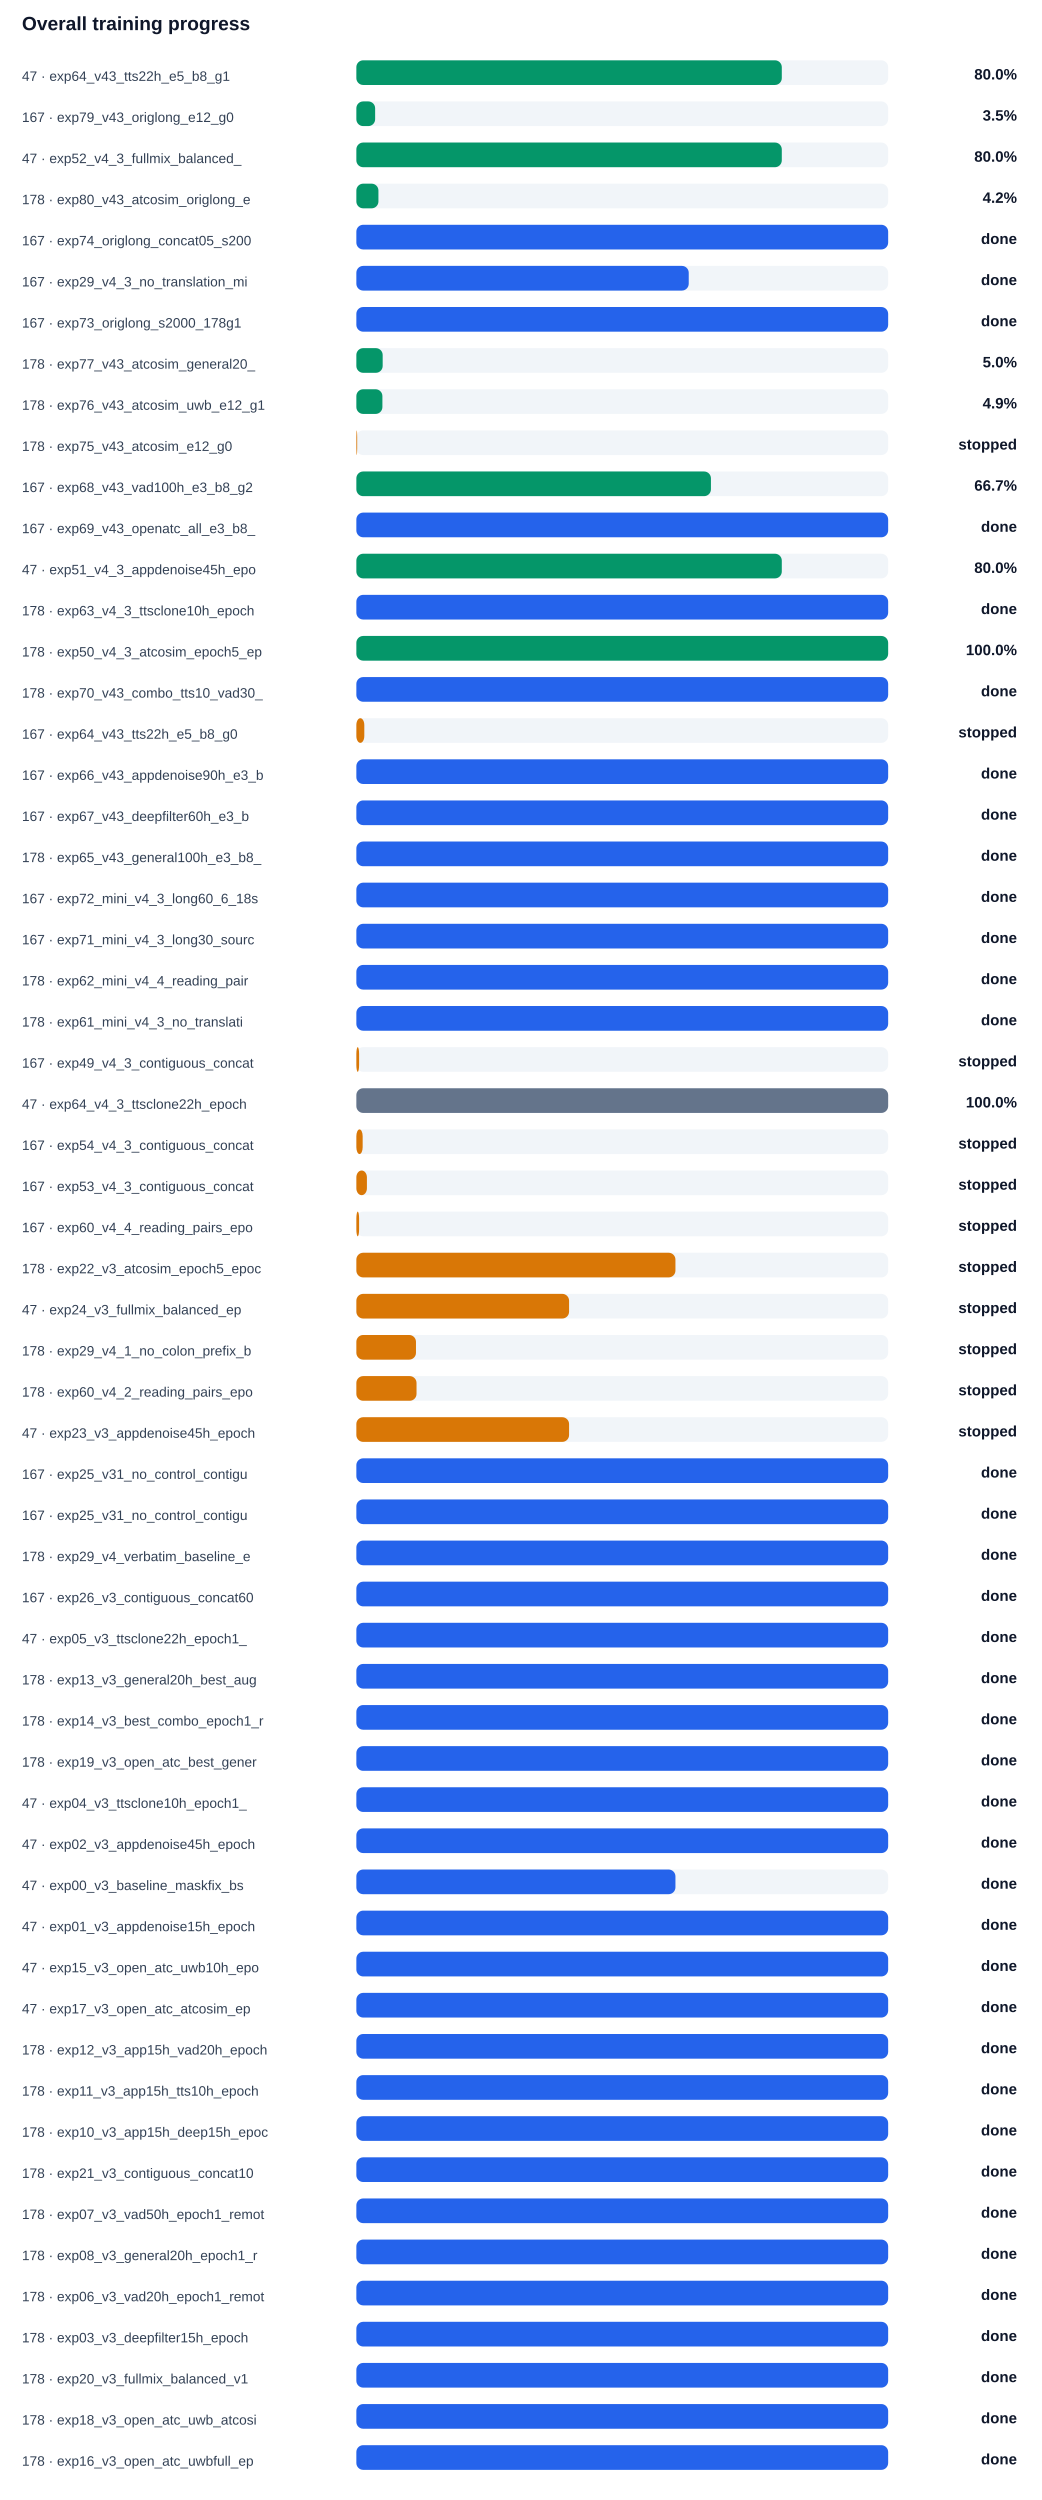
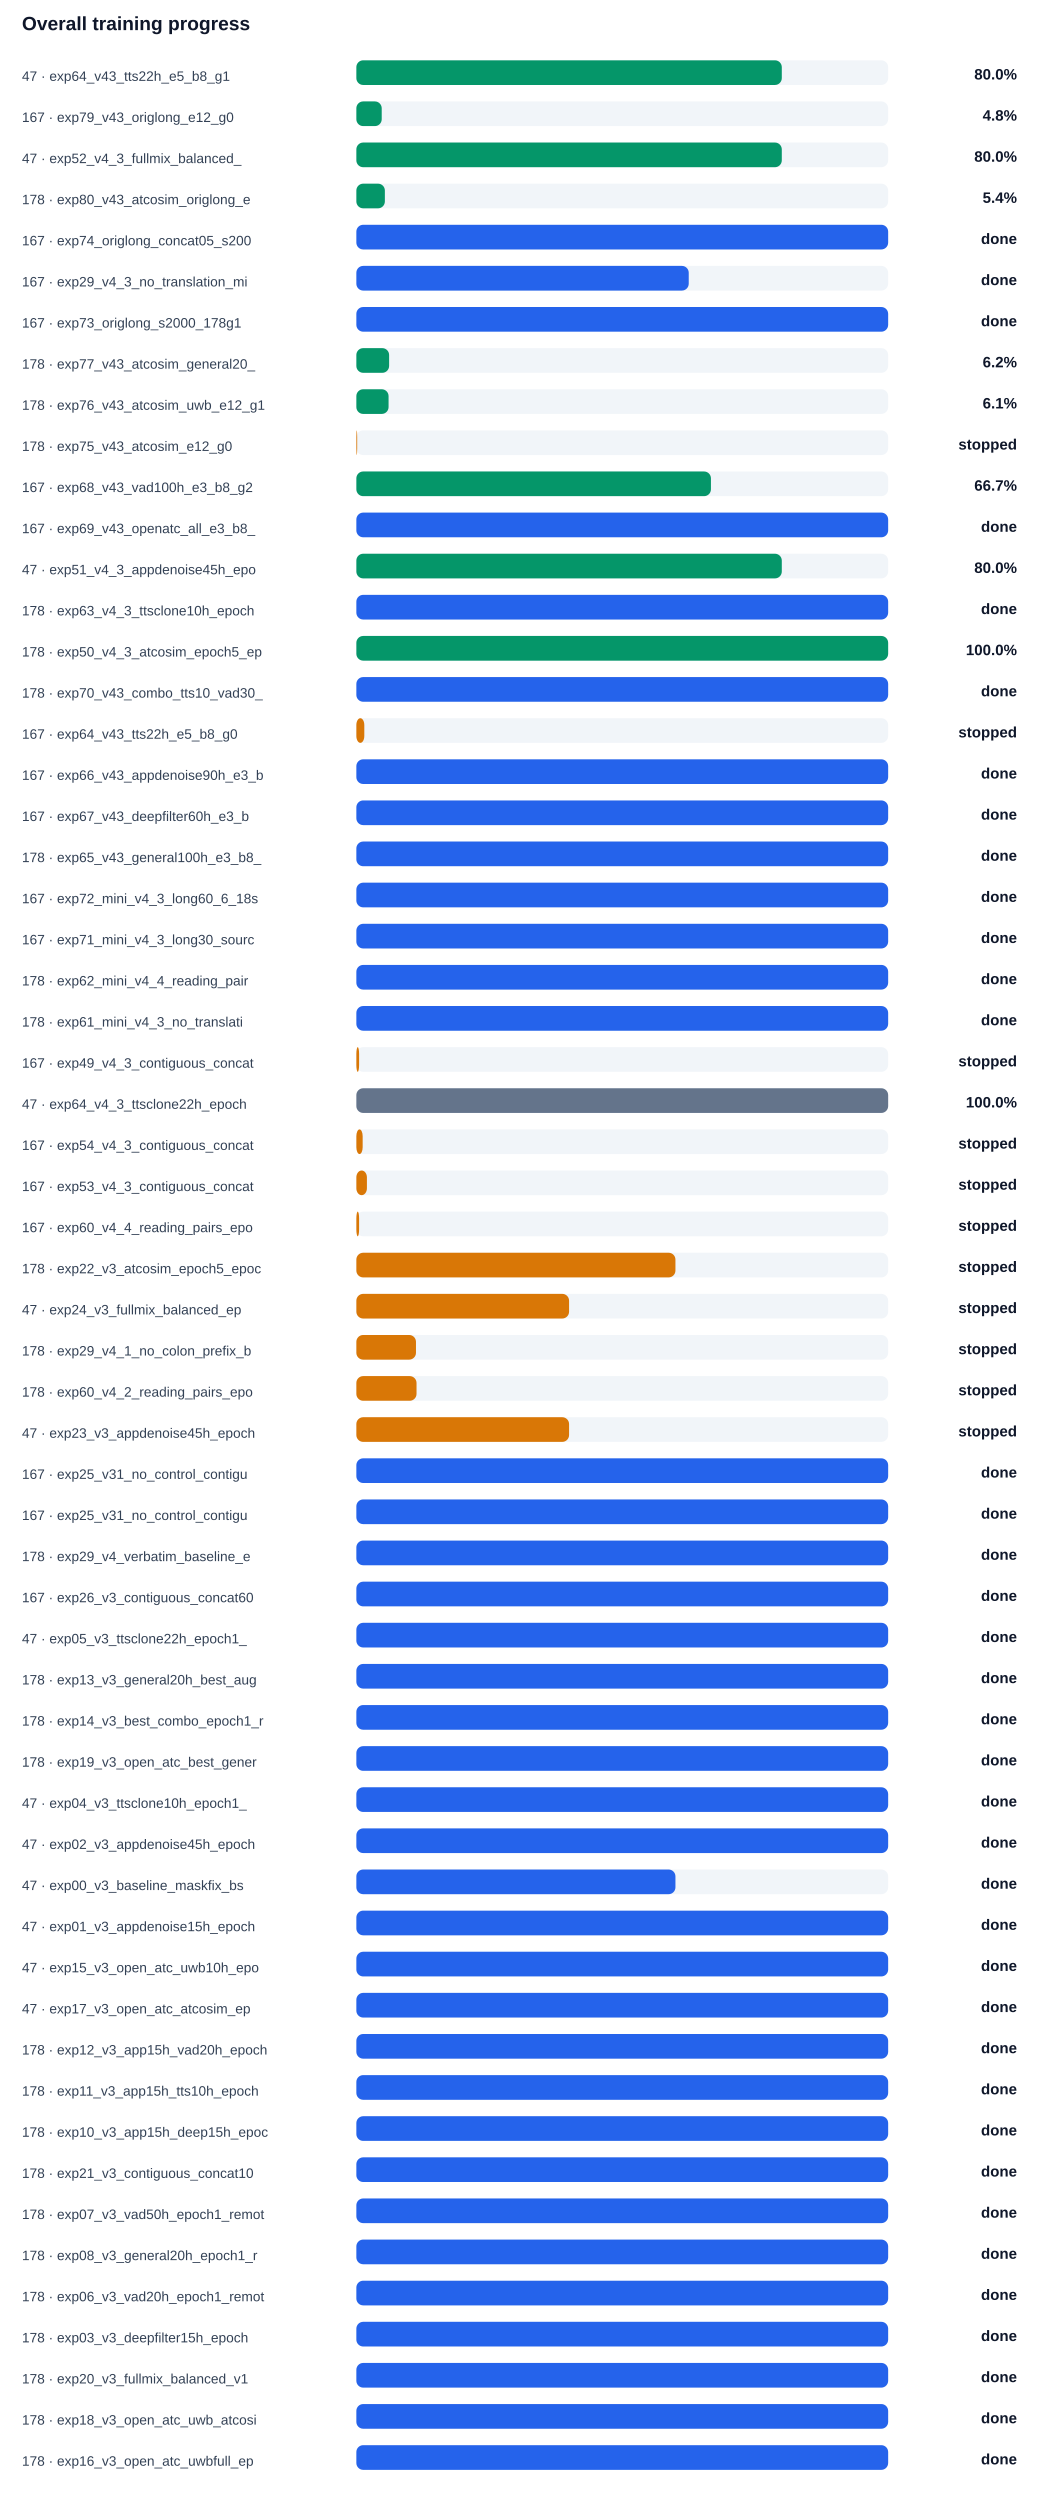
<svg xmlns="http://www.w3.org/2000/svg" width="100%" viewBox="0 0 760 1824" style="max-width:760px;background:#ffffff;border:1px solid #e5e7eb;border-radius:10px;">
  <text x="16.0" y="22.0" font-size="14" fill="#0f172a" text-anchor="start" font-family="Arial, sans-serif" font-weight="700">Overall training progress</text>
  <text x="16.0" y="59.0" font-size="10" fill="#334155" text-anchor="start" font-family="Arial, sans-serif" font-weight="400">47 · exp64_v43_tts22h_e5_b8_g1</text>
  <rect x="260" y="44" width="388" height="18" rx="5" fill="#f1f5f9" />
  <rect x="260" y="44" width="310.4" height="18" rx="5" fill="#059669" />
  <text x="742.0" y="58.0" font-size="11" fill="#0f172a" text-anchor="end" font-family="Arial, sans-serif" font-weight="700">80.0%</text>
  <text x="16.0" y="89.0" font-size="10" fill="#334155" text-anchor="start" font-family="Arial, sans-serif" font-weight="400">167 · exp79_v43_origlong_e12_g0</text>
  <rect x="260" y="74" width="388" height="18" rx="5" fill="#f1f5f9" />
-   <rect x="260" y="74" width="13.7" height="18" rx="5" fill="#059669" />
-   <text x="742.0" y="88.0" font-size="11" fill="#0f172a" text-anchor="end" font-family="Arial, sans-serif" font-weight="700">3.5%</text>
+   <rect x="260" y="74" width="18.5" height="18" rx="5" fill="#059669" />
+   <text x="742.0" y="88.0" font-size="11" fill="#0f172a" text-anchor="end" font-family="Arial, sans-serif" font-weight="700">4.8%</text>
  <text x="16.0" y="119.0" font-size="10" fill="#334155" text-anchor="start" font-family="Arial, sans-serif" font-weight="400">47 · exp52_v4_3_fullmix_balanced_</text>
  <rect x="260" y="104" width="388" height="18" rx="5" fill="#f1f5f9" />
  <rect x="260" y="104" width="310.4" height="18" rx="5" fill="#059669" />
  <text x="742.0" y="118.0" font-size="11" fill="#0f172a" text-anchor="end" font-family="Arial, sans-serif" font-weight="700">80.0%</text>
  <text x="16.0" y="149.0" font-size="10" fill="#334155" text-anchor="start" font-family="Arial, sans-serif" font-weight="400">178 · exp80_v43_atcosim_origlong_e</text>
  <rect x="260" y="134" width="388" height="18" rx="5" fill="#f1f5f9" />
-   <rect x="260" y="134" width="16.1" height="18" rx="5" fill="#059669" />
-   <text x="742.0" y="148.0" font-size="11" fill="#0f172a" text-anchor="end" font-family="Arial, sans-serif" font-weight="700">4.2%</text>
+   <rect x="260" y="134" width="20.8" height="18" rx="5" fill="#059669" />
+   <text x="742.0" y="148.0" font-size="11" fill="#0f172a" text-anchor="end" font-family="Arial, sans-serif" font-weight="700">5.4%</text>
  <text x="16.0" y="179.0" font-size="10" fill="#334155" text-anchor="start" font-family="Arial, sans-serif" font-weight="400">167 · exp74_origlong_concat05_s200</text>
  <rect x="260" y="164" width="388" height="18" rx="5" fill="#f1f5f9" />
  <rect x="260" y="164" width="388.0" height="18" rx="5" fill="#2563eb" />
  <text x="742.0" y="178.0" font-size="11" fill="#0f172a" text-anchor="end" font-family="Arial, sans-serif" font-weight="700">done</text>
  <text x="16.0" y="209.0" font-size="10" fill="#334155" text-anchor="start" font-family="Arial, sans-serif" font-weight="400">167 · exp29_v4_3_no_translation_mi</text>
  <rect x="260" y="194" width="388" height="18" rx="5" fill="#f1f5f9" />
  <rect x="260" y="194" width="242.5" height="18" rx="5" fill="#2563eb" />
  <text x="742.0" y="208.0" font-size="11" fill="#0f172a" text-anchor="end" font-family="Arial, sans-serif" font-weight="700">done</text>
  <text x="16.0" y="239.0" font-size="10" fill="#334155" text-anchor="start" font-family="Arial, sans-serif" font-weight="400">167 · exp73_origlong_s2000_178g1</text>
  <rect x="260" y="224" width="388" height="18" rx="5" fill="#f1f5f9" />
  <rect x="260" y="224" width="388.0" height="18" rx="5" fill="#2563eb" />
  <text x="742.0" y="238.0" font-size="11" fill="#0f172a" text-anchor="end" font-family="Arial, sans-serif" font-weight="700">done</text>
  <text x="16.0" y="269.0" font-size="10" fill="#334155" text-anchor="start" font-family="Arial, sans-serif" font-weight="400">178 · exp77_v43_atcosim_general20_</text>
  <rect x="260" y="254" width="388" height="18" rx="5" fill="#f1f5f9" />
-   <rect x="260" y="254" width="19.2" height="18" rx="5" fill="#059669" />
-   <text x="742.0" y="268.0" font-size="11" fill="#0f172a" text-anchor="end" font-family="Arial, sans-serif" font-weight="700">5.0%</text>
+   <rect x="260" y="254" width="23.9" height="18" rx="5" fill="#059669" />
+   <text x="742.0" y="268.0" font-size="11" fill="#0f172a" text-anchor="end" font-family="Arial, sans-serif" font-weight="700">6.2%</text>
  <text x="16.0" y="299.0" font-size="10" fill="#334155" text-anchor="start" font-family="Arial, sans-serif" font-weight="400">178 · exp76_v43_atcosim_uwb_e12_g1</text>
  <rect x="260" y="284" width="388" height="18" rx="5" fill="#f1f5f9" />
-   <rect x="260" y="284" width="19.0" height="18" rx="5" fill="#059669" />
-   <text x="742.0" y="298.0" font-size="11" fill="#0f172a" text-anchor="end" font-family="Arial, sans-serif" font-weight="700">4.9%</text>
+   <rect x="260" y="284" width="23.5" height="18" rx="5" fill="#059669" />
+   <text x="742.0" y="298.0" font-size="11" fill="#0f172a" text-anchor="end" font-family="Arial, sans-serif" font-weight="700">6.1%</text>
  <text x="16.0" y="329.0" font-size="10" fill="#334155" text-anchor="start" font-family="Arial, sans-serif" font-weight="400">178 · exp75_v43_atcosim_e12_g0</text>
  <rect x="260" y="314" width="388" height="18" rx="5" fill="#f1f5f9" />
  <rect x="260" y="314" width="0.6" height="18" rx="5" fill="#d97706" />
  <text x="742.0" y="328.0" font-size="11" fill="#0f172a" text-anchor="end" font-family="Arial, sans-serif" font-weight="700">stopped</text>
  <text x="16.0" y="359.0" font-size="10" fill="#334155" text-anchor="start" font-family="Arial, sans-serif" font-weight="400">167 · exp68_v43_vad100h_e3_b8_g2</text>
  <rect x="260" y="344" width="388" height="18" rx="5" fill="#f1f5f9" />
  <rect x="260" y="344" width="258.7" height="18" rx="5" fill="#059669" />
  <text x="742.0" y="358.0" font-size="11" fill="#0f172a" text-anchor="end" font-family="Arial, sans-serif" font-weight="700">66.7%</text>
  <text x="16.0" y="389.0" font-size="10" fill="#334155" text-anchor="start" font-family="Arial, sans-serif" font-weight="400">167 · exp69_v43_openatc_all_e3_b8_</text>
  <rect x="260" y="374" width="388" height="18" rx="5" fill="#f1f5f9" />
  <rect x="260" y="374" width="388.0" height="18" rx="5" fill="#2563eb" />
  <text x="742.0" y="388.0" font-size="11" fill="#0f172a" text-anchor="end" font-family="Arial, sans-serif" font-weight="700">done</text>
  <text x="16.0" y="419.0" font-size="10" fill="#334155" text-anchor="start" font-family="Arial, sans-serif" font-weight="400">47 · exp51_v4_3_appdenoise45h_epo</text>
  <rect x="260" y="404" width="388" height="18" rx="5" fill="#f1f5f9" />
  <rect x="260" y="404" width="310.4" height="18" rx="5" fill="#059669" />
  <text x="742.0" y="418.0" font-size="11" fill="#0f172a" text-anchor="end" font-family="Arial, sans-serif" font-weight="700">80.0%</text>
  <text x="16.0" y="449.0" font-size="10" fill="#334155" text-anchor="start" font-family="Arial, sans-serif" font-weight="400">178 · exp63_v4_3_ttsclone10h_epoch</text>
  <rect x="260" y="434" width="388" height="18" rx="5" fill="#f1f5f9" />
  <rect x="260" y="434" width="388.0" height="18" rx="5" fill="#2563eb" />
  <text x="742.0" y="448.0" font-size="11" fill="#0f172a" text-anchor="end" font-family="Arial, sans-serif" font-weight="700">done</text>
  <text x="16.0" y="479.0" font-size="10" fill="#334155" text-anchor="start" font-family="Arial, sans-serif" font-weight="400">178 · exp50_v4_3_atcosim_epoch5_ep</text>
  <rect x="260" y="464" width="388" height="18" rx="5" fill="#f1f5f9" />
  <rect x="260" y="464" width="388.0" height="18" rx="5" fill="#059669" />
  <text x="742.0" y="478.0" font-size="11" fill="#0f172a" text-anchor="end" font-family="Arial, sans-serif" font-weight="700">100.0%</text>
  <text x="16.0" y="509.0" font-size="10" fill="#334155" text-anchor="start" font-family="Arial, sans-serif" font-weight="400">178 · exp70_v43_combo_tts10_vad30_</text>
  <rect x="260" y="494" width="388" height="18" rx="5" fill="#f1f5f9" />
  <rect x="260" y="494" width="388.0" height="18" rx="5" fill="#2563eb" />
  <text x="742.0" y="508.0" font-size="11" fill="#0f172a" text-anchor="end" font-family="Arial, sans-serif" font-weight="700">done</text>
  <text x="16.0" y="539.0" font-size="10" fill="#334155" text-anchor="start" font-family="Arial, sans-serif" font-weight="400">167 · exp64_v43_tts22h_e5_b8_g0</text>
  <rect x="260" y="524" width="388" height="18" rx="5" fill="#f1f5f9" />
  <rect x="260" y="524" width="5.8" height="18" rx="5" fill="#d97706" />
  <text x="742.0" y="538.0" font-size="11" fill="#0f172a" text-anchor="end" font-family="Arial, sans-serif" font-weight="700">stopped</text>
  <text x="16.0" y="569.0" font-size="10" fill="#334155" text-anchor="start" font-family="Arial, sans-serif" font-weight="400">167 · exp66_v43_appdenoise90h_e3_b</text>
  <rect x="260" y="554" width="388" height="18" rx="5" fill="#f1f5f9" />
  <rect x="260" y="554" width="388.0" height="18" rx="5" fill="#2563eb" />
  <text x="742.0" y="568.0" font-size="11" fill="#0f172a" text-anchor="end" font-family="Arial, sans-serif" font-weight="700">done</text>
  <text x="16.0" y="599.0" font-size="10" fill="#334155" text-anchor="start" font-family="Arial, sans-serif" font-weight="400">167 · exp67_v43_deepfilter60h_e3_b</text>
  <rect x="260" y="584" width="388" height="18" rx="5" fill="#f1f5f9" />
  <rect x="260" y="584" width="388.0" height="18" rx="5" fill="#2563eb" />
  <text x="742.0" y="598.0" font-size="11" fill="#0f172a" text-anchor="end" font-family="Arial, sans-serif" font-weight="700">done</text>
  <text x="16.0" y="629.0" font-size="10" fill="#334155" text-anchor="start" font-family="Arial, sans-serif" font-weight="400">178 · exp65_v43_general100h_e3_b8_</text>
  <rect x="260" y="614" width="388" height="18" rx="5" fill="#f1f5f9" />
  <rect x="260" y="614" width="388.0" height="18" rx="5" fill="#2563eb" />
  <text x="742.0" y="628.0" font-size="11" fill="#0f172a" text-anchor="end" font-family="Arial, sans-serif" font-weight="700">done</text>
  <text x="16.0" y="659.0" font-size="10" fill="#334155" text-anchor="start" font-family="Arial, sans-serif" font-weight="400">167 · exp72_mini_v4_3_long60_6_18s</text>
  <rect x="260" y="644" width="388" height="18" rx="5" fill="#f1f5f9" />
  <rect x="260" y="644" width="388.0" height="18" rx="5" fill="#2563eb" />
  <text x="742.0" y="658.0" font-size="11" fill="#0f172a" text-anchor="end" font-family="Arial, sans-serif" font-weight="700">done</text>
  <text x="16.0" y="689.0" font-size="10" fill="#334155" text-anchor="start" font-family="Arial, sans-serif" font-weight="400">167 · exp71_mini_v4_3_long30_sourc</text>
  <rect x="260" y="674" width="388" height="18" rx="5" fill="#f1f5f9" />
  <rect x="260" y="674" width="388.0" height="18" rx="5" fill="#2563eb" />
  <text x="742.0" y="688.0" font-size="11" fill="#0f172a" text-anchor="end" font-family="Arial, sans-serif" font-weight="700">done</text>
  <text x="16.0" y="719.0" font-size="10" fill="#334155" text-anchor="start" font-family="Arial, sans-serif" font-weight="400">178 · exp62_mini_v4_4_reading_pair</text>
  <rect x="260" y="704" width="388" height="18" rx="5" fill="#f1f5f9" />
  <rect x="260" y="704" width="388.0" height="18" rx="5" fill="#2563eb" />
  <text x="742.0" y="718.0" font-size="11" fill="#0f172a" text-anchor="end" font-family="Arial, sans-serif" font-weight="700">done</text>
  <text x="16.0" y="749.0" font-size="10" fill="#334155" text-anchor="start" font-family="Arial, sans-serif" font-weight="400">178 · exp61_mini_v4_3_no_translati</text>
  <rect x="260" y="734" width="388" height="18" rx="5" fill="#f1f5f9" />
  <rect x="260" y="734" width="388.0" height="18" rx="5" fill="#2563eb" />
  <text x="742.0" y="748.0" font-size="11" fill="#0f172a" text-anchor="end" font-family="Arial, sans-serif" font-weight="700">done</text>
  <text x="16.0" y="779.0" font-size="10" fill="#334155" text-anchor="start" font-family="Arial, sans-serif" font-weight="400">167 · exp49_v4_3_contiguous_concat</text>
  <rect x="260" y="764" width="388" height="18" rx="5" fill="#f1f5f9" />
  <rect x="260" y="764" width="2.0" height="18" rx="5" fill="#d97706" />
  <text x="742.0" y="778.0" font-size="11" fill="#0f172a" text-anchor="end" font-family="Arial, sans-serif" font-weight="700">stopped</text>
  <text x="16.0" y="809.0" font-size="10" fill="#334155" text-anchor="start" font-family="Arial, sans-serif" font-weight="400">47 · exp64_v4_3_ttsclone22h_epoch</text>
  <rect x="260" y="794" width="388" height="18" rx="5" fill="#f1f5f9" />
  <rect x="260" y="794" width="388.0" height="18" rx="5" fill="#64748b" />
  <text x="742.0" y="808.0" font-size="11" fill="#0f172a" text-anchor="end" font-family="Arial, sans-serif" font-weight="700">100.0%</text>
  <text x="16.0" y="839.0" font-size="10" fill="#334155" text-anchor="start" font-family="Arial, sans-serif" font-weight="400">167 · exp54_v4_3_contiguous_concat</text>
  <rect x="260" y="824" width="388" height="18" rx="5" fill="#f1f5f9" />
  <rect x="260" y="824" width="4.6" height="18" rx="5" fill="#d97706" />
  <text x="742.0" y="838.0" font-size="11" fill="#0f172a" text-anchor="end" font-family="Arial, sans-serif" font-weight="700">stopped</text>
  <text x="16.0" y="869.0" font-size="10" fill="#334155" text-anchor="start" font-family="Arial, sans-serif" font-weight="400">167 · exp53_v4_3_contiguous_concat</text>
  <rect x="260" y="854" width="388" height="18" rx="5" fill="#f1f5f9" />
  <rect x="260" y="854" width="7.7" height="18" rx="5" fill="#d97706" />
  <text x="742.0" y="868.0" font-size="11" fill="#0f172a" text-anchor="end" font-family="Arial, sans-serif" font-weight="700">stopped</text>
  <text x="16.0" y="899.0" font-size="10" fill="#334155" text-anchor="start" font-family="Arial, sans-serif" font-weight="400">167 · exp60_v4_4_reading_pairs_epo</text>
  <rect x="260" y="884" width="388" height="18" rx="5" fill="#f1f5f9" />
  <rect x="260" y="884" width="2.0" height="18" rx="5" fill="#d97706" />
  <text x="742.0" y="898.0" font-size="11" fill="#0f172a" text-anchor="end" font-family="Arial, sans-serif" font-weight="700">stopped</text>
  <text x="16.0" y="929.0" font-size="10" fill="#334155" text-anchor="start" font-family="Arial, sans-serif" font-weight="400">178 · exp22_v3_atcosim_epoch5_epoc</text>
  <rect x="260" y="914" width="388" height="18" rx="5" fill="#f1f5f9" />
  <rect x="260" y="914" width="232.8" height="18" rx="5" fill="#d97706" />
  <text x="742.0" y="928.0" font-size="11" fill="#0f172a" text-anchor="end" font-family="Arial, sans-serif" font-weight="700">stopped</text>
  <text x="16.0" y="959.0" font-size="10" fill="#334155" text-anchor="start" font-family="Arial, sans-serif" font-weight="400">47 · exp24_v3_fullmix_balanced_ep</text>
  <rect x="260" y="944" width="388" height="18" rx="5" fill="#f1f5f9" />
  <rect x="260" y="944" width="155.2" height="18" rx="5" fill="#d97706" />
  <text x="742.0" y="958.0" font-size="11" fill="#0f172a" text-anchor="end" font-family="Arial, sans-serif" font-weight="700">stopped</text>
  <text x="16.0" y="989.0" font-size="10" fill="#334155" text-anchor="start" font-family="Arial, sans-serif" font-weight="400">178 · exp29_v4_1_no_colon_prefix_b</text>
  <rect x="260" y="974" width="388" height="18" rx="5" fill="#f1f5f9" />
  <rect x="260" y="974" width="43.5" height="18" rx="5" fill="#d97706" />
  <text x="742.0" y="988.0" font-size="11" fill="#0f172a" text-anchor="end" font-family="Arial, sans-serif" font-weight="700">stopped</text>
  <text x="16.0" y="1019.0" font-size="10" fill="#334155" text-anchor="start" font-family="Arial, sans-serif" font-weight="400">178 · exp60_v4_2_reading_pairs_epo</text>
  <rect x="260" y="1004" width="388" height="18" rx="5" fill="#f1f5f9" />
  <rect x="260" y="1004" width="43.9" height="18" rx="5" fill="#d97706" />
  <text x="742.0" y="1018.0" font-size="11" fill="#0f172a" text-anchor="end" font-family="Arial, sans-serif" font-weight="700">stopped</text>
  <text x="16.0" y="1049.0" font-size="10" fill="#334155" text-anchor="start" font-family="Arial, sans-serif" font-weight="400">47 · exp23_v3_appdenoise45h_epoch</text>
  <rect x="260" y="1034" width="388" height="18" rx="5" fill="#f1f5f9" />
  <rect x="260" y="1034" width="155.2" height="18" rx="5" fill="#d97706" />
  <text x="742.0" y="1048.0" font-size="11" fill="#0f172a" text-anchor="end" font-family="Arial, sans-serif" font-weight="700">stopped</text>
  <text x="16.0" y="1079.0" font-size="10" fill="#334155" text-anchor="start" font-family="Arial, sans-serif" font-weight="400">167 · exp25_v31_no_control_contigu</text>
  <rect x="260" y="1064" width="388" height="18" rx="5" fill="#f1f5f9" />
  <rect x="260" y="1064" width="388.0" height="18" rx="5" fill="#2563eb" />
  <text x="742.0" y="1078.0" font-size="11" fill="#0f172a" text-anchor="end" font-family="Arial, sans-serif" font-weight="700">done</text>
  <text x="16.0" y="1109.0" font-size="10" fill="#334155" text-anchor="start" font-family="Arial, sans-serif" font-weight="400">167 · exp25_v31_no_control_contigu</text>
  <rect x="260" y="1094" width="388" height="18" rx="5" fill="#f1f5f9" />
  <rect x="260" y="1094" width="388.0" height="18" rx="5" fill="#2563eb" />
  <text x="742.0" y="1108.0" font-size="11" fill="#0f172a" text-anchor="end" font-family="Arial, sans-serif" font-weight="700">done</text>
  <text x="16.0" y="1139.0" font-size="10" fill="#334155" text-anchor="start" font-family="Arial, sans-serif" font-weight="400">178 · exp29_v4_verbatim_baseline_e</text>
  <rect x="260" y="1124" width="388" height="18" rx="5" fill="#f1f5f9" />
  <rect x="260" y="1124" width="388.0" height="18" rx="5" fill="#2563eb" />
  <text x="742.0" y="1138.0" font-size="11" fill="#0f172a" text-anchor="end" font-family="Arial, sans-serif" font-weight="700">done</text>
  <text x="16.0" y="1169.0" font-size="10" fill="#334155" text-anchor="start" font-family="Arial, sans-serif" font-weight="400">167 · exp26_v3_contiguous_concat60</text>
  <rect x="260" y="1154" width="388" height="18" rx="5" fill="#f1f5f9" />
  <rect x="260" y="1154" width="388.0" height="18" rx="5" fill="#2563eb" />
  <text x="742.0" y="1168.0" font-size="11" fill="#0f172a" text-anchor="end" font-family="Arial, sans-serif" font-weight="700">done</text>
  <text x="16.0" y="1199.0" font-size="10" fill="#334155" text-anchor="start" font-family="Arial, sans-serif" font-weight="400">47 · exp05_v3_ttsclone22h_epoch1_</text>
  <rect x="260" y="1184" width="388" height="18" rx="5" fill="#f1f5f9" />
  <rect x="260" y="1184" width="388.0" height="18" rx="5" fill="#2563eb" />
  <text x="742.0" y="1198.0" font-size="11" fill="#0f172a" text-anchor="end" font-family="Arial, sans-serif" font-weight="700">done</text>
  <text x="16.0" y="1229.0" font-size="10" fill="#334155" text-anchor="start" font-family="Arial, sans-serif" font-weight="400">178 · exp13_v3_general20h_best_aug</text>
  <rect x="260" y="1214" width="388" height="18" rx="5" fill="#f1f5f9" />
  <rect x="260" y="1214" width="388.0" height="18" rx="5" fill="#2563eb" />
  <text x="742.0" y="1228.0" font-size="11" fill="#0f172a" text-anchor="end" font-family="Arial, sans-serif" font-weight="700">done</text>
  <text x="16.0" y="1259.0" font-size="10" fill="#334155" text-anchor="start" font-family="Arial, sans-serif" font-weight="400">178 · exp14_v3_best_combo_epoch1_r</text>
  <rect x="260" y="1244" width="388" height="18" rx="5" fill="#f1f5f9" />
  <rect x="260" y="1244" width="388.0" height="18" rx="5" fill="#2563eb" />
  <text x="742.0" y="1258.0" font-size="11" fill="#0f172a" text-anchor="end" font-family="Arial, sans-serif" font-weight="700">done</text>
  <text x="16.0" y="1289.0" font-size="10" fill="#334155" text-anchor="start" font-family="Arial, sans-serif" font-weight="400">178 · exp19_v3_open_atc_best_gener</text>
  <rect x="260" y="1274" width="388" height="18" rx="5" fill="#f1f5f9" />
  <rect x="260" y="1274" width="388.0" height="18" rx="5" fill="#2563eb" />
  <text x="742.0" y="1288.0" font-size="11" fill="#0f172a" text-anchor="end" font-family="Arial, sans-serif" font-weight="700">done</text>
  <text x="16.0" y="1319.0" font-size="10" fill="#334155" text-anchor="start" font-family="Arial, sans-serif" font-weight="400">47 · exp04_v3_ttsclone10h_epoch1_</text>
  <rect x="260" y="1304" width="388" height="18" rx="5" fill="#f1f5f9" />
  <rect x="260" y="1304" width="388.0" height="18" rx="5" fill="#2563eb" />
  <text x="742.0" y="1318.0" font-size="11" fill="#0f172a" text-anchor="end" font-family="Arial, sans-serif" font-weight="700">done</text>
  <text x="16.0" y="1349.0" font-size="10" fill="#334155" text-anchor="start" font-family="Arial, sans-serif" font-weight="400">47 · exp02_v3_appdenoise45h_epoch</text>
  <rect x="260" y="1334" width="388" height="18" rx="5" fill="#f1f5f9" />
  <rect x="260" y="1334" width="388.0" height="18" rx="5" fill="#2563eb" />
  <text x="742.0" y="1348.0" font-size="11" fill="#0f172a" text-anchor="end" font-family="Arial, sans-serif" font-weight="700">done</text>
  <text x="16.0" y="1379.0" font-size="10" fill="#334155" text-anchor="start" font-family="Arial, sans-serif" font-weight="400">47 · exp00_v3_baseline_maskfix_bs</text>
  <rect x="260" y="1364" width="388" height="18" rx="5" fill="#f1f5f9" />
  <rect x="260" y="1364" width="232.8" height="18" rx="5" fill="#2563eb" />
  <text x="742.0" y="1378.0" font-size="11" fill="#0f172a" text-anchor="end" font-family="Arial, sans-serif" font-weight="700">done</text>
  <text x="16.0" y="1409.0" font-size="10" fill="#334155" text-anchor="start" font-family="Arial, sans-serif" font-weight="400">47 · exp01_v3_appdenoise15h_epoch</text>
  <rect x="260" y="1394" width="388" height="18" rx="5" fill="#f1f5f9" />
  <rect x="260" y="1394" width="388.0" height="18" rx="5" fill="#2563eb" />
  <text x="742.0" y="1408.0" font-size="11" fill="#0f172a" text-anchor="end" font-family="Arial, sans-serif" font-weight="700">done</text>
  <text x="16.0" y="1439.0" font-size="10" fill="#334155" text-anchor="start" font-family="Arial, sans-serif" font-weight="400">47 · exp15_v3_open_atc_uwb10h_epo</text>
  <rect x="260" y="1424" width="388" height="18" rx="5" fill="#f1f5f9" />
  <rect x="260" y="1424" width="388.0" height="18" rx="5" fill="#2563eb" />
  <text x="742.0" y="1438.0" font-size="11" fill="#0f172a" text-anchor="end" font-family="Arial, sans-serif" font-weight="700">done</text>
  <text x="16.0" y="1469.0" font-size="10" fill="#334155" text-anchor="start" font-family="Arial, sans-serif" font-weight="400">47 · exp17_v3_open_atc_atcosim_ep</text>
  <rect x="260" y="1454" width="388" height="18" rx="5" fill="#f1f5f9" />
  <rect x="260" y="1454" width="388.0" height="18" rx="5" fill="#2563eb" />
  <text x="742.0" y="1468.0" font-size="11" fill="#0f172a" text-anchor="end" font-family="Arial, sans-serif" font-weight="700">done</text>
  <text x="16.0" y="1499.0" font-size="10" fill="#334155" text-anchor="start" font-family="Arial, sans-serif" font-weight="400">178 · exp12_v3_app15h_vad20h_epoch</text>
  <rect x="260" y="1484" width="388" height="18" rx="5" fill="#f1f5f9" />
  <rect x="260" y="1484" width="388.0" height="18" rx="5" fill="#2563eb" />
  <text x="742.0" y="1498.0" font-size="11" fill="#0f172a" text-anchor="end" font-family="Arial, sans-serif" font-weight="700">done</text>
  <text x="16.0" y="1529.0" font-size="10" fill="#334155" text-anchor="start" font-family="Arial, sans-serif" font-weight="400">178 · exp11_v3_app15h_tts10h_epoch</text>
  <rect x="260" y="1514" width="388" height="18" rx="5" fill="#f1f5f9" />
  <rect x="260" y="1514" width="388.0" height="18" rx="5" fill="#2563eb" />
  <text x="742.0" y="1528.0" font-size="11" fill="#0f172a" text-anchor="end" font-family="Arial, sans-serif" font-weight="700">done</text>
  <text x="16.0" y="1559.0" font-size="10" fill="#334155" text-anchor="start" font-family="Arial, sans-serif" font-weight="400">178 · exp10_v3_app15h_deep15h_epoc</text>
  <rect x="260" y="1544" width="388" height="18" rx="5" fill="#f1f5f9" />
  <rect x="260" y="1544" width="388.0" height="18" rx="5" fill="#2563eb" />
  <text x="742.0" y="1558.0" font-size="11" fill="#0f172a" text-anchor="end" font-family="Arial, sans-serif" font-weight="700">done</text>
  <text x="16.0" y="1589.0" font-size="10" fill="#334155" text-anchor="start" font-family="Arial, sans-serif" font-weight="400">178 · exp21_v3_contiguous_concat10</text>
  <rect x="260" y="1574" width="388" height="18" rx="5" fill="#f1f5f9" />
  <rect x="260" y="1574" width="388.0" height="18" rx="5" fill="#2563eb" />
  <text x="742.0" y="1588.0" font-size="11" fill="#0f172a" text-anchor="end" font-family="Arial, sans-serif" font-weight="700">done</text>
  <text x="16.0" y="1619.0" font-size="10" fill="#334155" text-anchor="start" font-family="Arial, sans-serif" font-weight="400">178 · exp07_v3_vad50h_epoch1_remot</text>
  <rect x="260" y="1604" width="388" height="18" rx="5" fill="#f1f5f9" />
  <rect x="260" y="1604" width="388.0" height="18" rx="5" fill="#2563eb" />
  <text x="742.0" y="1618.0" font-size="11" fill="#0f172a" text-anchor="end" font-family="Arial, sans-serif" font-weight="700">done</text>
  <text x="16.0" y="1649.0" font-size="10" fill="#334155" text-anchor="start" font-family="Arial, sans-serif" font-weight="400">178 · exp08_v3_general20h_epoch1_r</text>
  <rect x="260" y="1634" width="388" height="18" rx="5" fill="#f1f5f9" />
  <rect x="260" y="1634" width="388.0" height="18" rx="5" fill="#2563eb" />
  <text x="742.0" y="1648.0" font-size="11" fill="#0f172a" text-anchor="end" font-family="Arial, sans-serif" font-weight="700">done</text>
  <text x="16.0" y="1679.0" font-size="10" fill="#334155" text-anchor="start" font-family="Arial, sans-serif" font-weight="400">178 · exp06_v3_vad20h_epoch1_remot</text>
  <rect x="260" y="1664" width="388" height="18" rx="5" fill="#f1f5f9" />
  <rect x="260" y="1664" width="388.0" height="18" rx="5" fill="#2563eb" />
  <text x="742.0" y="1678.0" font-size="11" fill="#0f172a" text-anchor="end" font-family="Arial, sans-serif" font-weight="700">done</text>
  <text x="16.0" y="1709.0" font-size="10" fill="#334155" text-anchor="start" font-family="Arial, sans-serif" font-weight="400">178 · exp03_v3_deepfilter15h_epoch</text>
  <rect x="260" y="1694" width="388" height="18" rx="5" fill="#f1f5f9" />
  <rect x="260" y="1694" width="388.0" height="18" rx="5" fill="#2563eb" />
  <text x="742.0" y="1708.0" font-size="11" fill="#0f172a" text-anchor="end" font-family="Arial, sans-serif" font-weight="700">done</text>
  <text x="16.0" y="1739.0" font-size="10" fill="#334155" text-anchor="start" font-family="Arial, sans-serif" font-weight="400">178 · exp20_v3_fullmix_balanced_v1</text>
  <rect x="260" y="1724" width="388" height="18" rx="5" fill="#f1f5f9" />
  <rect x="260" y="1724" width="388.0" height="18" rx="5" fill="#2563eb" />
  <text x="742.0" y="1738.0" font-size="11" fill="#0f172a" text-anchor="end" font-family="Arial, sans-serif" font-weight="700">done</text>
  <text x="16.0" y="1769.0" font-size="10" fill="#334155" text-anchor="start" font-family="Arial, sans-serif" font-weight="400">178 · exp18_v3_open_atc_uwb_atcosi</text>
  <rect x="260" y="1754" width="388" height="18" rx="5" fill="#f1f5f9" />
  <rect x="260" y="1754" width="388.0" height="18" rx="5" fill="#2563eb" />
  <text x="742.0" y="1768.0" font-size="11" fill="#0f172a" text-anchor="end" font-family="Arial, sans-serif" font-weight="700">done</text>
  <text x="16.0" y="1799.0" font-size="10" fill="#334155" text-anchor="start" font-family="Arial, sans-serif" font-weight="400">178 · exp16_v3_open_atc_uwbfull_ep</text>
  <rect x="260" y="1784" width="388" height="18" rx="5" fill="#f1f5f9" />
  <rect x="260" y="1784" width="388.0" height="18" rx="5" fill="#2563eb" />
  <text x="742.0" y="1798.0" font-size="11" fill="#0f172a" text-anchor="end" font-family="Arial, sans-serif" font-weight="700">done</text>
</svg>
